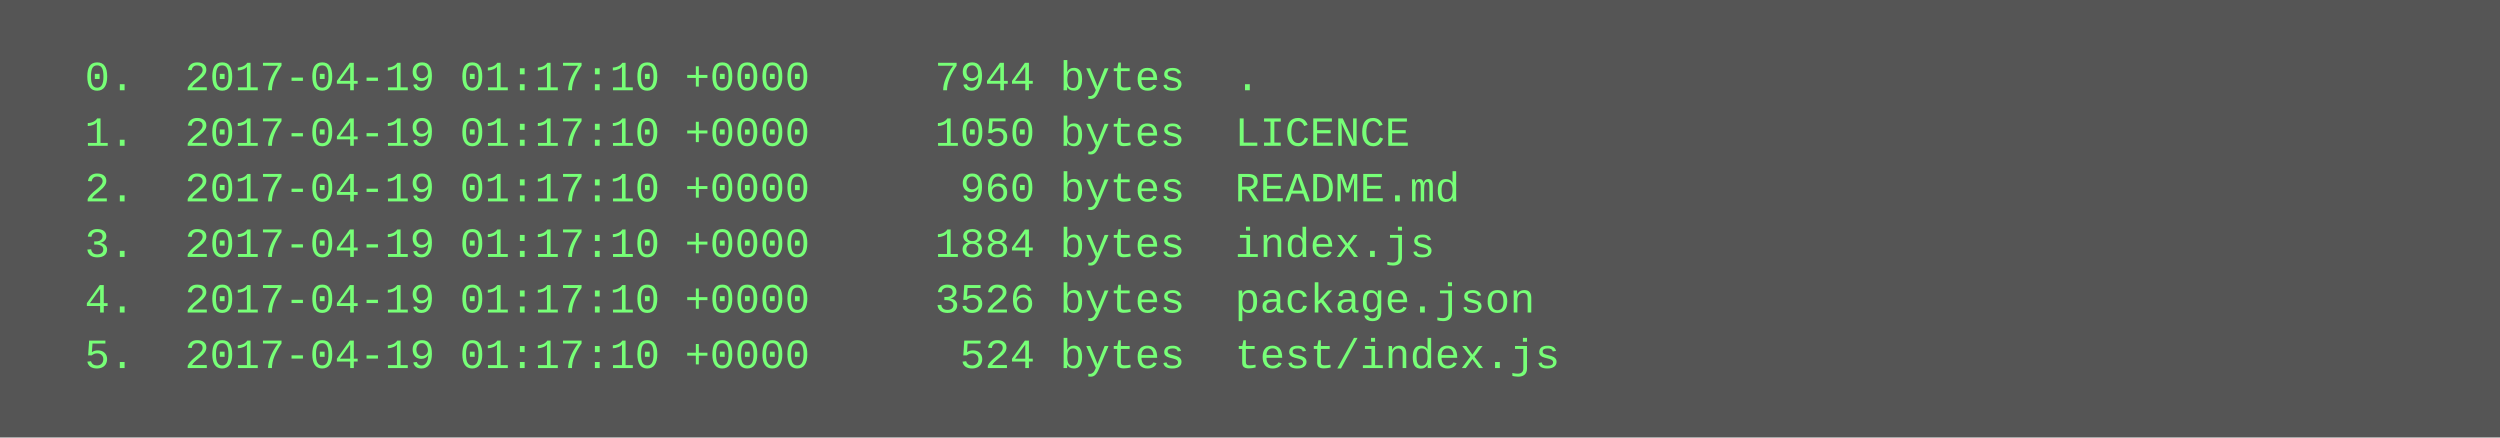
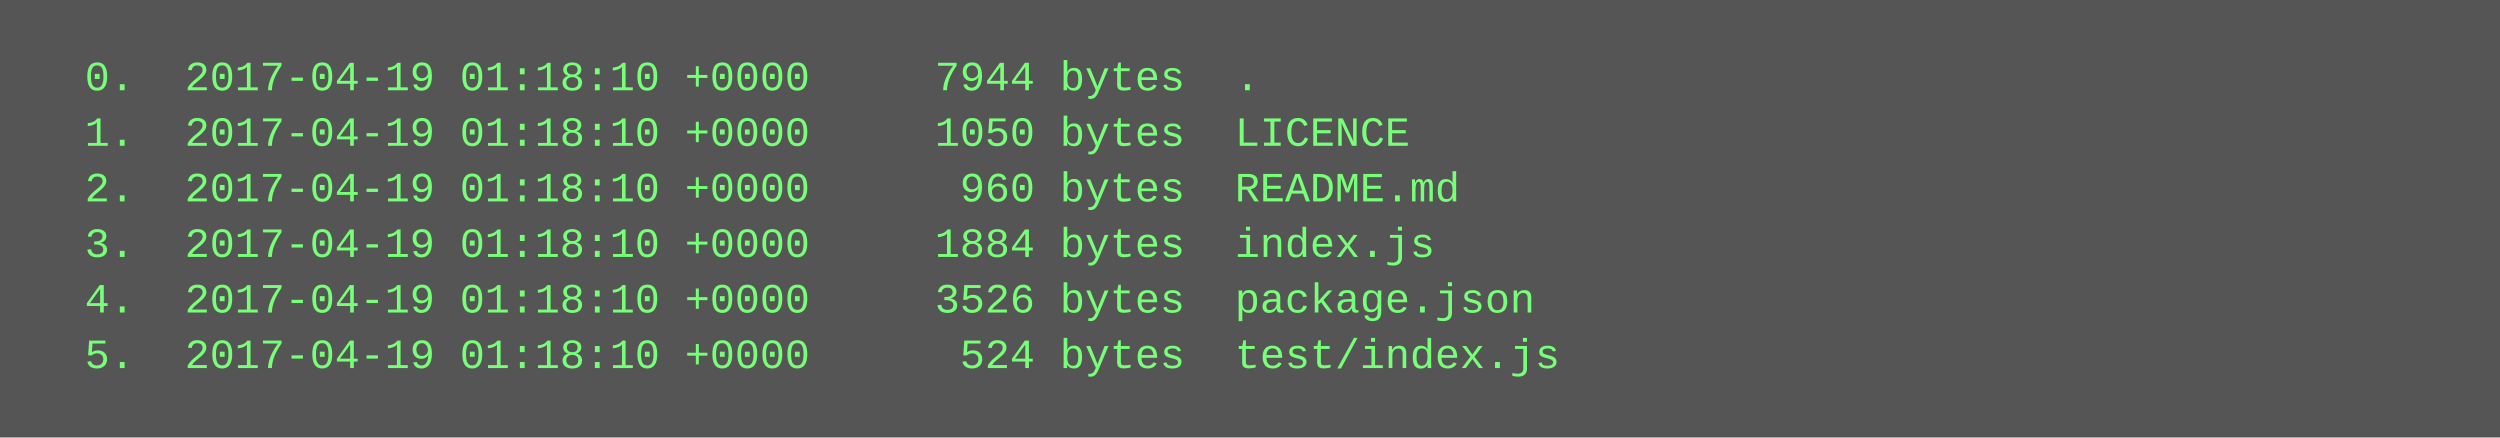
<svg xmlns="http://www.w3.org/2000/svg" height="126" width="720">
  <rect height="126" fill="#555" width="720" />
  <text fill="#7f7" font-family="Courier New" font-size="12" xml:space="preserve">
-     <tspan x="10" y="26">  0.  2017-04-19 01:17:10 +0000     7944 bytes  .</tspan>
-     <tspan x="10" y="42">  1.  2017-04-19 01:17:10 +0000     1050 bytes  LICENCE</tspan>
-     <tspan x="10" y="58">  2.  2017-04-19 01:17:10 +0000      960 bytes  README.md</tspan>
-     <tspan x="10" y="74">  3.  2017-04-19 01:17:10 +0000     1884 bytes  index.js</tspan>
-     <tspan x="10" y="90">  4.  2017-04-19 01:17:10 +0000     3526 bytes  package.json</tspan>
-     <tspan x="10" y="106">  5.  2017-04-19 01:17:10 +0000      524 bytes  test/index.js</tspan>
+     <tspan x="10" y="26">  0.  2017-04-19 01:18:10 +0000     7944 bytes  .</tspan>
+     <tspan x="10" y="42">  1.  2017-04-19 01:18:10 +0000     1050 bytes  LICENCE</tspan>
+     <tspan x="10" y="58">  2.  2017-04-19 01:18:10 +0000      960 bytes  README.md</tspan>
+     <tspan x="10" y="74">  3.  2017-04-19 01:18:10 +0000     1884 bytes  index.js</tspan>
+     <tspan x="10" y="90">  4.  2017-04-19 01:18:10 +0000     3526 bytes  package.json</tspan>
+     <tspan x="10" y="106">  5.  2017-04-19 01:18:10 +0000      524 bytes  test/index.js</tspan>
  </text>
</svg>
